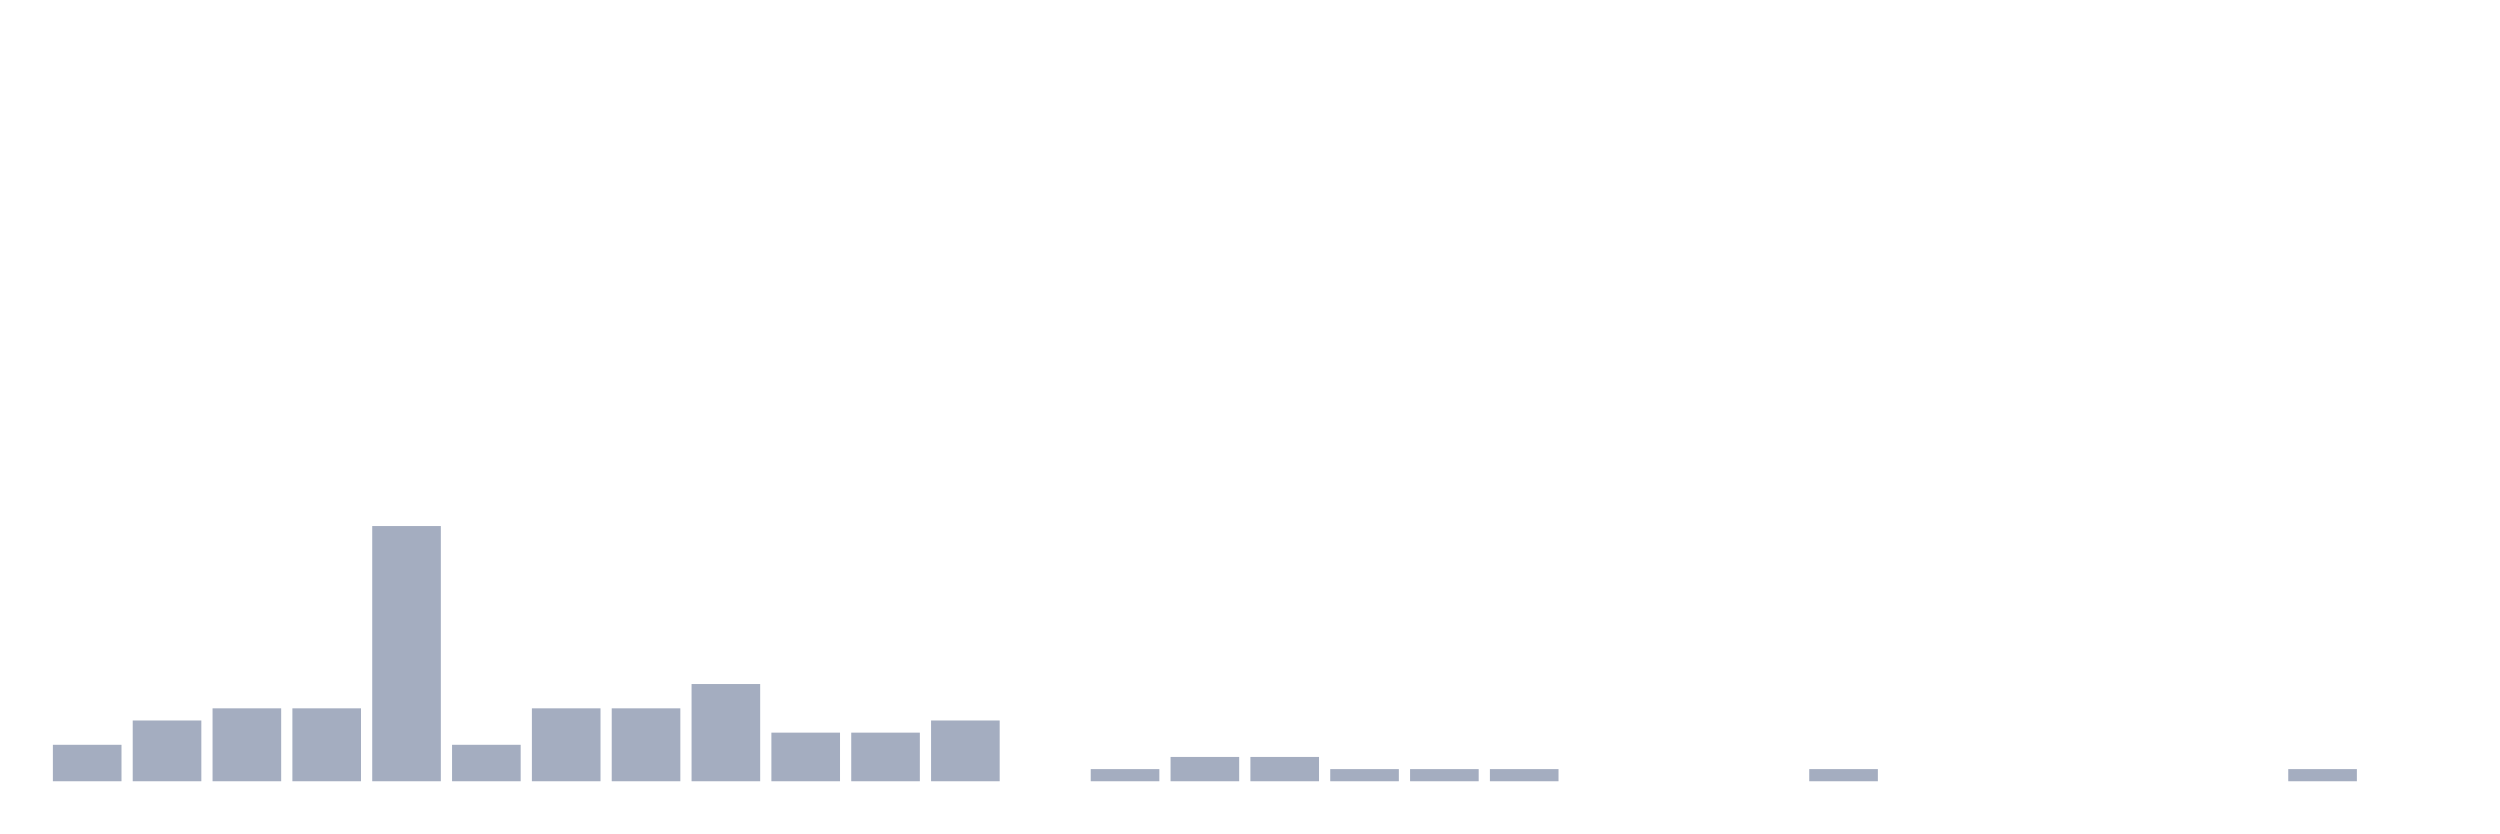
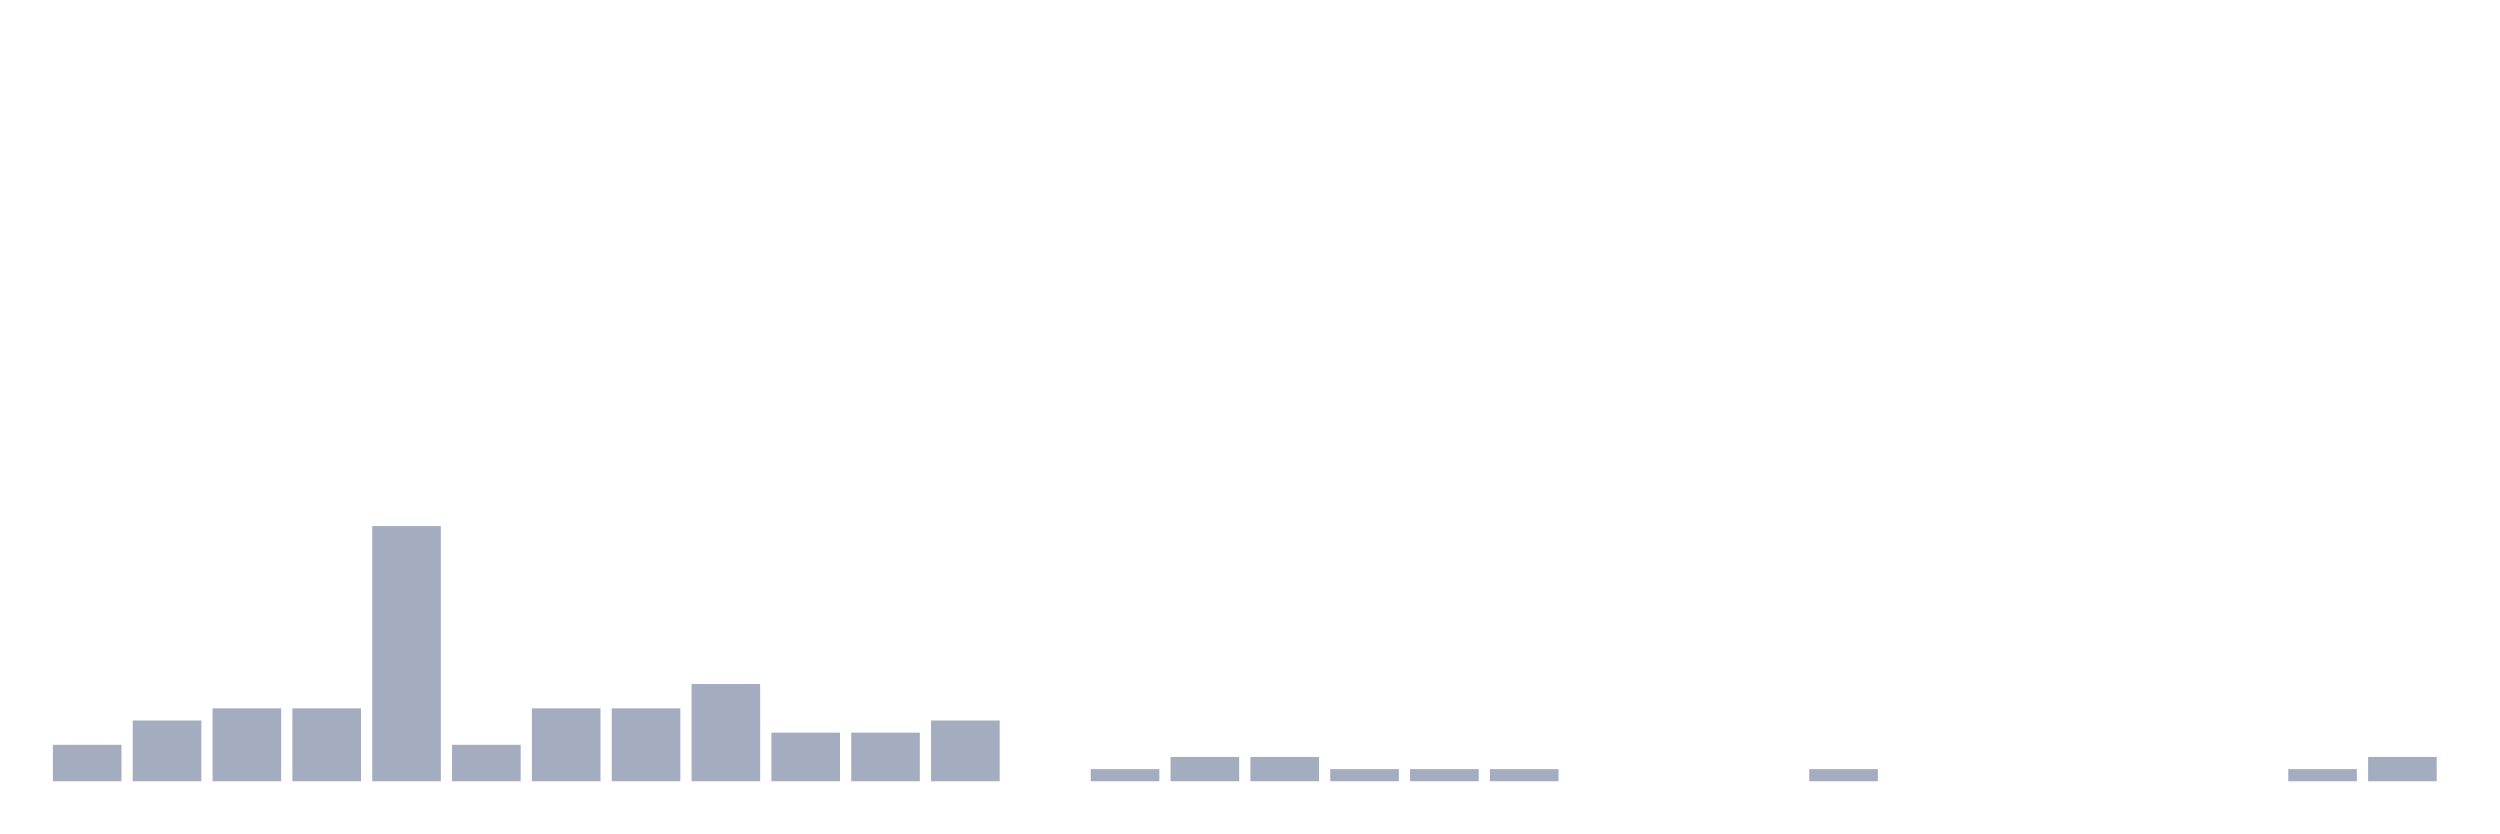
<svg xmlns="http://www.w3.org/2000/svg" viewBox="0 0 480 160">
  <g transform="translate(10,10)">
    <rect class="bar" x="0.153" width="13.175" y="133" height="7" fill="rgb(164,173,192)" />
    <rect class="bar" x="15.482" width="13.175" y="128.333" height="11.667" fill="rgb(164,173,192)" />
    <rect class="bar" x="30.81" width="13.175" y="126" height="14" fill="rgb(164,173,192)" />
    <rect class="bar" x="46.138" width="13.175" y="126" height="14" fill="rgb(164,173,192)" />
    <rect class="bar" x="61.466" width="13.175" y="91" height="49" fill="rgb(164,173,192)" />
    <rect class="bar" x="76.794" width="13.175" y="133" height="7" fill="rgb(164,173,192)" />
    <rect class="bar" x="92.123" width="13.175" y="126" height="14" fill="rgb(164,173,192)" />
    <rect class="bar" x="107.451" width="13.175" y="126" height="14" fill="rgb(164,173,192)" />
    <rect class="bar" x="122.779" width="13.175" y="121.333" height="18.667" fill="rgb(164,173,192)" />
    <rect class="bar" x="138.107" width="13.175" y="130.667" height="9.333" fill="rgb(164,173,192)" />
    <rect class="bar" x="153.436" width="13.175" y="130.667" height="9.333" fill="rgb(164,173,192)" />
    <rect class="bar" x="168.764" width="13.175" y="128.333" height="11.667" fill="rgb(164,173,192)" />
    <rect class="bar" x="184.092" width="13.175" y="140" height="0" fill="rgb(164,173,192)" />
    <rect class="bar" x="199.42" width="13.175" y="137.667" height="2.333" fill="rgb(164,173,192)" />
    <rect class="bar" x="214.748" width="13.175" y="135.333" height="4.667" fill="rgb(164,173,192)" />
    <rect class="bar" x="230.077" width="13.175" y="135.333" height="4.667" fill="rgb(164,173,192)" />
    <rect class="bar" x="245.405" width="13.175" y="137.667" height="2.333" fill="rgb(164,173,192)" />
    <rect class="bar" x="260.733" width="13.175" y="137.667" height="2.333" fill="rgb(164,173,192)" />
    <rect class="bar" x="276.061" width="13.175" y="137.667" height="2.333" fill="rgb(164,173,192)" />
    <rect class="bar" x="291.39" width="13.175" y="140" height="0" fill="rgb(164,173,192)" />
    <rect class="bar" x="306.718" width="13.175" y="140" height="0" fill="rgb(164,173,192)" />
    <rect class="bar" x="322.046" width="13.175" y="140" height="0" fill="rgb(164,173,192)" />
    <rect class="bar" x="337.374" width="13.175" y="137.667" height="2.333" fill="rgb(164,173,192)" />
    <rect class="bar" x="352.702" width="13.175" y="140" height="0" fill="rgb(164,173,192)" />
    <rect class="bar" x="368.031" width="13.175" y="140" height="0" fill="rgb(164,173,192)" />
    <rect class="bar" x="383.359" width="13.175" y="140" height="0" fill="rgb(164,173,192)" />
    <rect class="bar" x="398.687" width="13.175" y="140" height="0" fill="rgb(164,173,192)" />
    <rect class="bar" x="414.015" width="13.175" y="140" height="0" fill="rgb(164,173,192)" />
    <rect class="bar" x="429.344" width="13.175" y="137.667" height="2.333" fill="rgb(164,173,192)" />
-     <rect class="bar" x="444.672" width="13.175" y="140" height="0" fill="rgb(164,173,192)" />
+     <rect class="bar" x="444.672" width="13.175" y="135.333" height="4.667" fill="rgb(164,173,192)" />
  </g>
</svg>
